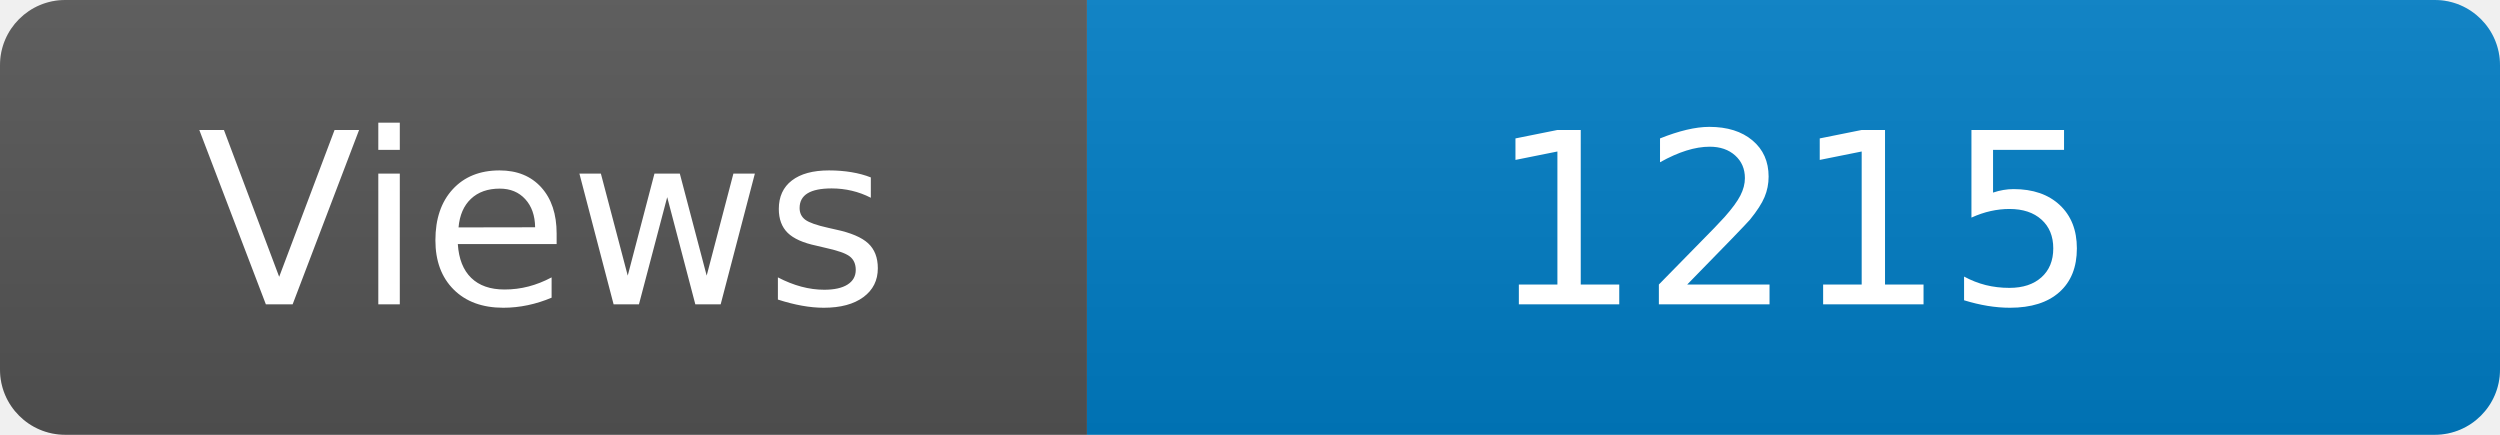
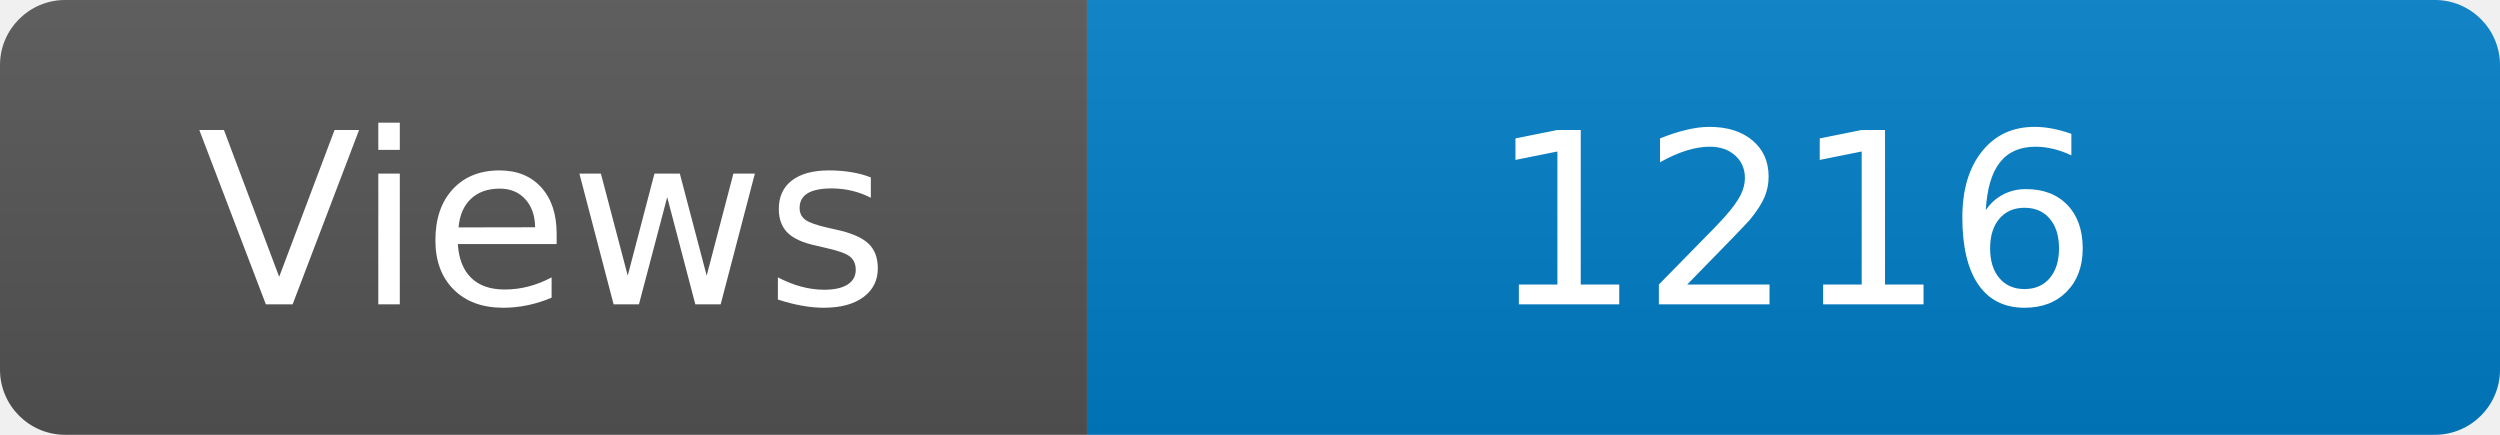
<svg xmlns="http://www.w3.org/2000/svg" width="115" height="20" role="img" aria-label="Maintained?: yes">
  <linearGradient id="s" x2="0" y2="100%">
    <stop offset="0" stop-color="#bbb" stop-opacity=".1" />
    <stop offset="1" stop-opacity=".1" />
  </linearGradient>
  <clipPath id="r">
    <rect width="115" height="20" rx="3" fill="#fff" />
  </clipPath>
  <g clip-path="url(#r)">
    <rect width="50" height="20" fill="#555" />
    <rect x="50" width="160" height="20" fill="#007ec6" />
    <rect width="115" height="20" fill="url(#s)" />
  </g>
  <g fill="#fff" text-anchor="middle" font-family="Verdana,Geneva,DejaVu Sans,sans-serif" font-size="110">
    <text x="250" y="140" transform="scale(.1)" fill="#fff">Views</text>
-     <text x="825" y="140" transform="scale(.1)" fill="#fff">1215</text>
+     <text x="825" y="140" transform="scale(.1)" fill="#fff">1216</text>
  </g>
</svg>
